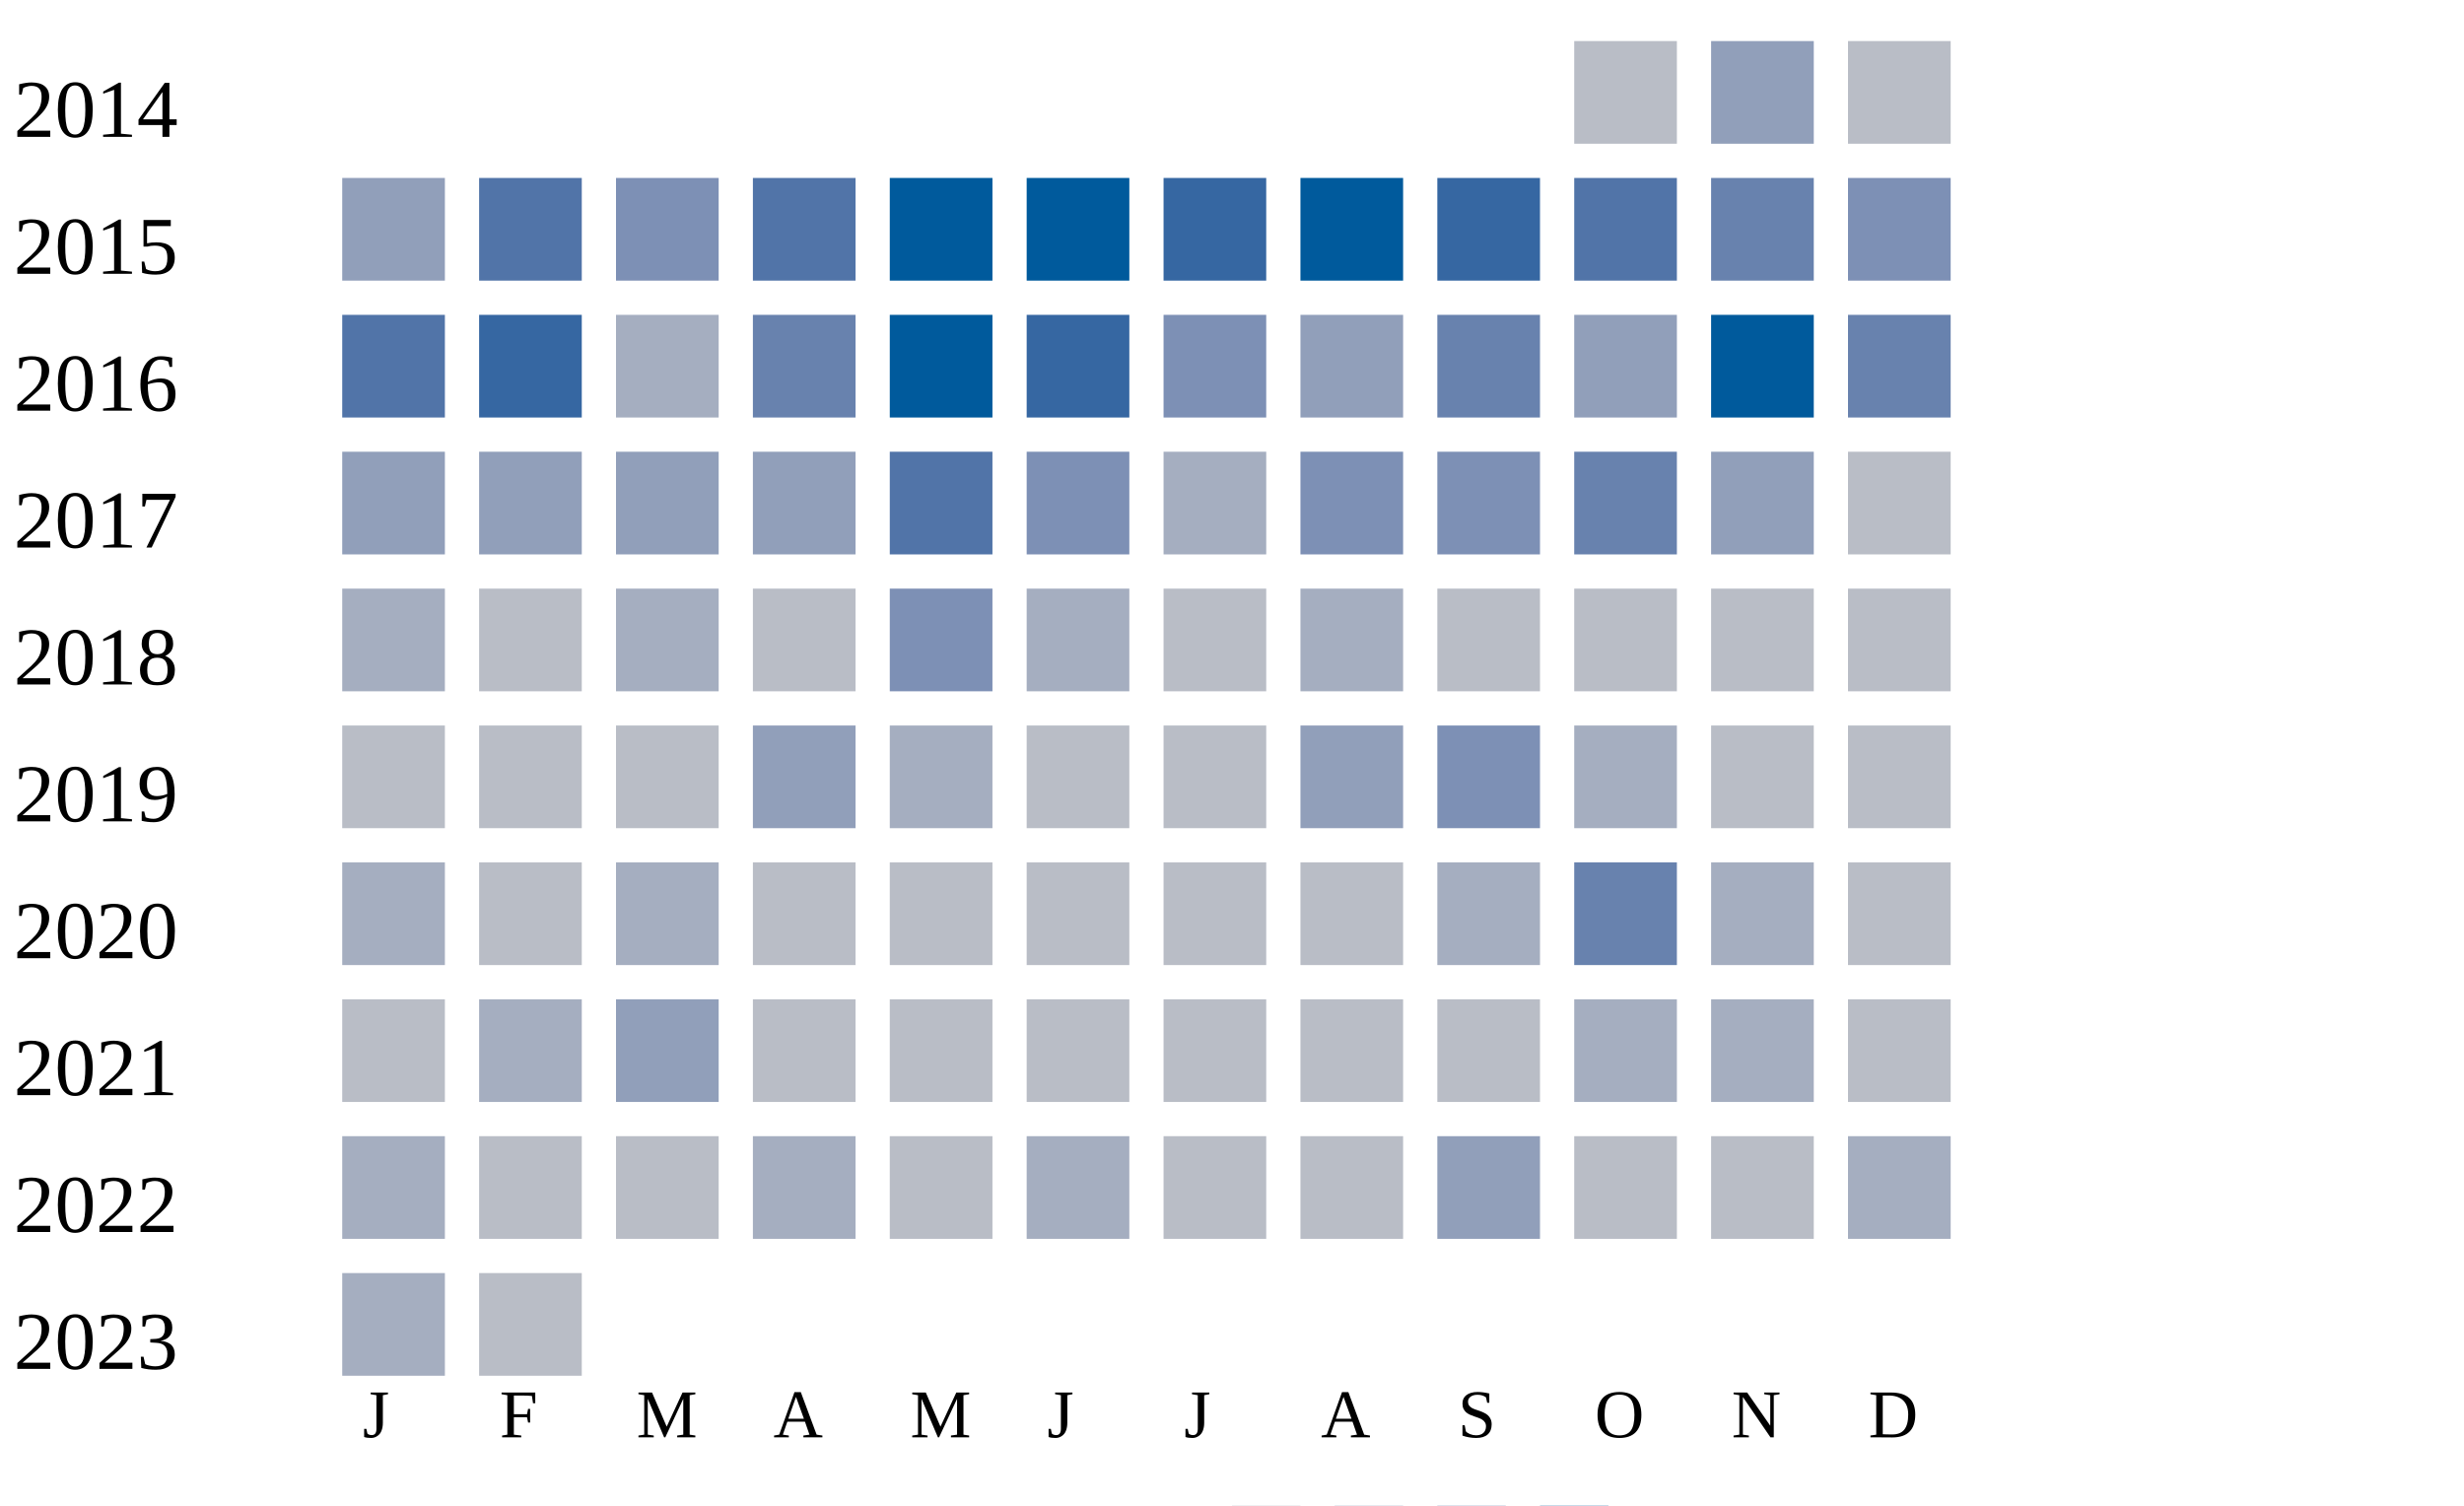
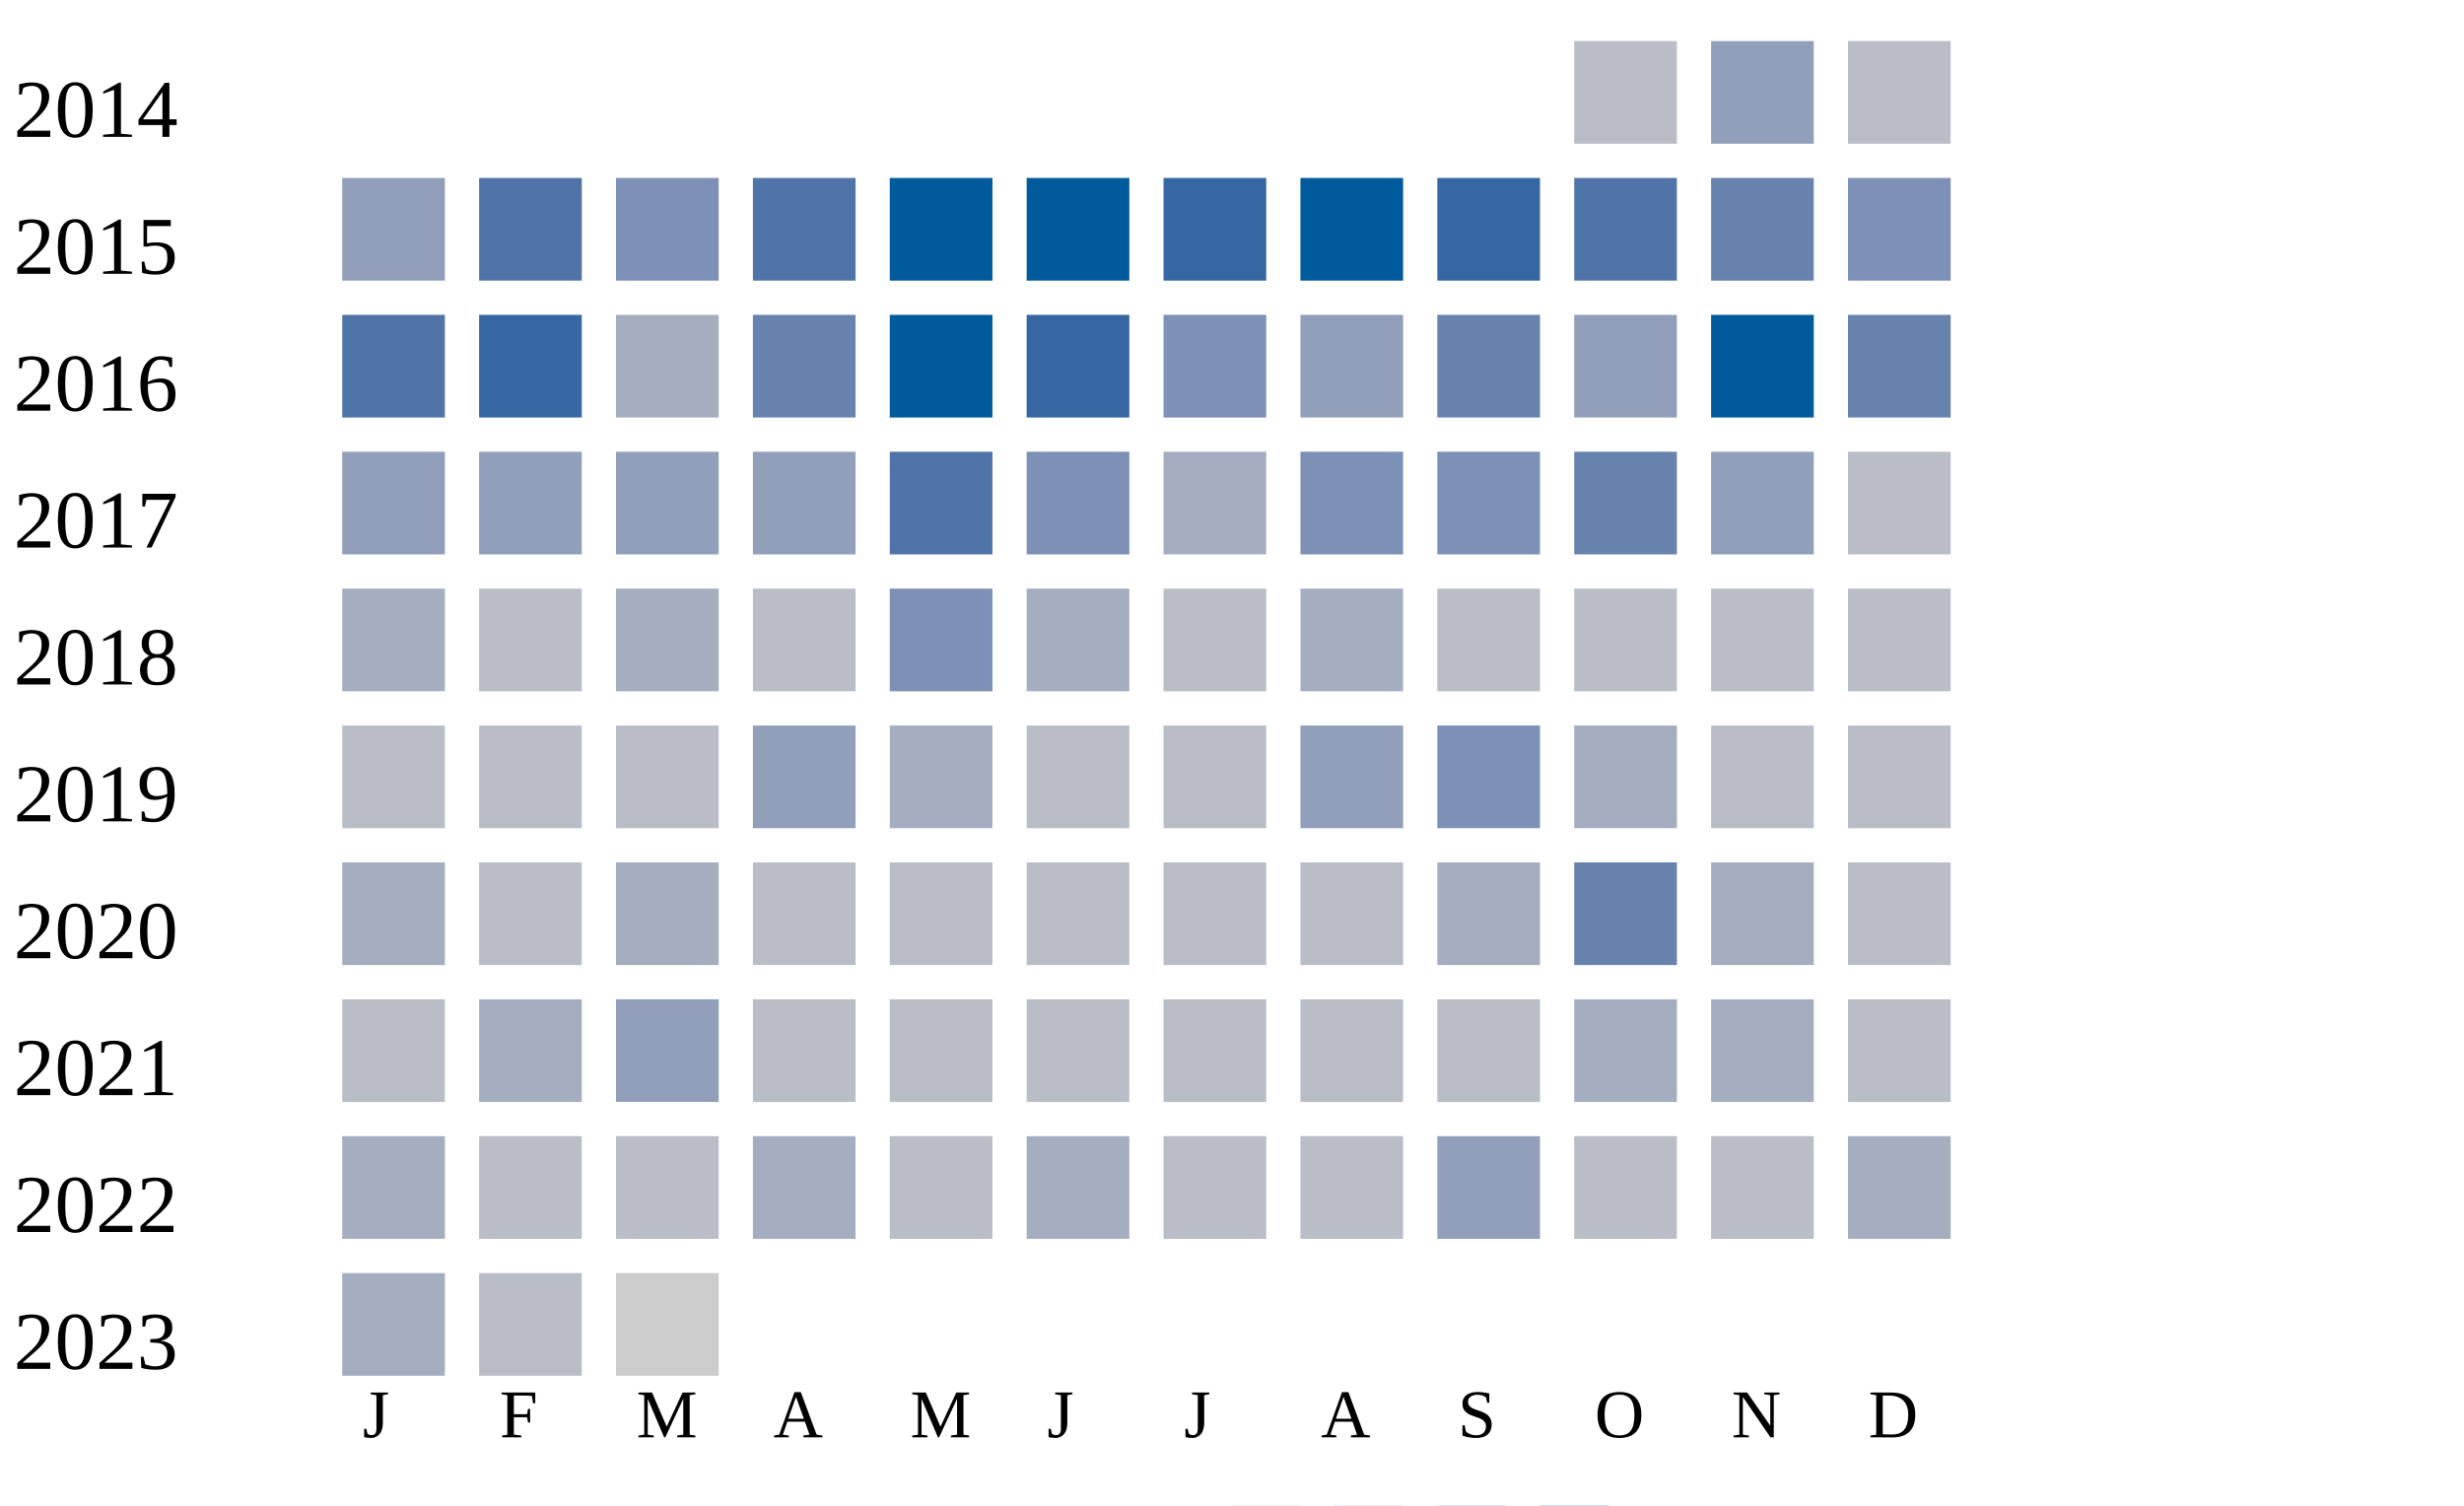
<svg xmlns="http://www.w3.org/2000/svg" width="360" height="220">
  <g transform="translate(0 0)">
    <text x="2" y="20">2014</text>
    <rect x="230" y="6" width="15" height="15" fill="#b9bdc6" />
    <rect x="250" y="6" width="15" height="15" fill="#919fba" />
    <rect x="270" y="6" width="15" height="15" fill="#b9bdc6" />
  </g>
  <g transform="translate(0 20)">
    <text x="2" y="20">2015</text>
    <rect x="50" y="6" width="15" height="15" fill="#919fba" />
    <rect x="70" y="6" width="15" height="15" fill="#5174a8" />
    <rect x="90" y="6" width="15" height="15" fill="#7d90b5" />
    <rect x="110" y="6" width="15" height="15" fill="#5174a8" />
    <rect x="130" y="6" width="15" height="15" fill="#005a9c" />
    <rect x="150" y="6" width="15" height="15" fill="#005a9c" />
    <rect x="170" y="6" width="15" height="15" fill="#3667a2" />
    <rect x="190" y="6" width="15" height="15" fill="#005a9c" />
    <rect x="210" y="6" width="15" height="15" fill="#3667a2" />
    <rect x="230" y="6" width="15" height="15" fill="#5174a8" />
    <rect x="250" y="6" width="15" height="15" fill="#6882ae" />
    <rect x="270" y="6" width="15" height="15" fill="#7d90b5" />
  </g>
  <g transform="translate(0 40)">
    <text x="2" y="20">2016</text>
    <rect x="50" y="6" width="15" height="15" fill="#5174a8" />
    <rect x="70" y="6" width="15" height="15" fill="#3667a2" />
    <rect x="90" y="6" width="15" height="15" fill="#a5aec0" />
    <rect x="110" y="6" width="15" height="15" fill="#6882ae" />
    <rect x="130" y="6" width="15" height="15" fill="#005a9c" />
    <rect x="150" y="6" width="15" height="15" fill="#3667a2" />
    <rect x="170" y="6" width="15" height="15" fill="#7d90b5" />
    <rect x="190" y="6" width="15" height="15" fill="#919fba" />
    <rect x="210" y="6" width="15" height="15" fill="#6882ae" />
    <rect x="230" y="6" width="15" height="15" fill="#919fba" />
    <rect x="250" y="6" width="15" height="15" fill="#005a9c" />
    <rect x="270" y="6" width="15" height="15" fill="#6882ae" />
  </g>
  <g transform="translate(0 60)">
    <text x="2" y="20">2017</text>
    <rect x="50" y="6" width="15" height="15" fill="#919fba" />
    <rect x="70" y="6" width="15" height="15" fill="#919fba" />
    <rect x="90" y="6" width="15" height="15" fill="#919fba" />
    <rect x="110" y="6" width="15" height="15" fill="#919fba" />
    <rect x="130" y="6" width="15" height="15" fill="#5174a8" />
    <rect x="150" y="6" width="15" height="15" fill="#7d90b5" />
    <rect x="170" y="6" width="15" height="15" fill="#a5aec0" />
    <rect x="190" y="6" width="15" height="15" fill="#7d90b5" />
    <rect x="210" y="6" width="15" height="15" fill="#7d90b5" />
    <rect x="230" y="6" width="15" height="15" fill="#6882ae" />
    <rect x="250" y="6" width="15" height="15" fill="#919fba" />
    <rect x="270" y="6" width="15" height="15" fill="#b9bdc6" />
  </g>
  <g transform="translate(0 80)">
    <text x="2" y="20">2018</text>
    <rect x="50" y="6" width="15" height="15" fill="#a5aec0" />
    <rect x="70" y="6" width="15" height="15" fill="#b9bdc6" />
    <rect x="90" y="6" width="15" height="15" fill="#a5aec0" />
    <rect x="110" y="6" width="15" height="15" fill="#b9bdc6" />
    <rect x="130" y="6" width="15" height="15" fill="#7d90b5" />
    <rect x="150" y="6" width="15" height="15" fill="#a5aec0" />
    <rect x="170" y="6" width="15" height="15" fill="#b9bdc6" />
    <rect x="190" y="6" width="15" height="15" fill="#a5aec0" />
    <rect x="210" y="6" width="15" height="15" fill="#b9bdc6" />
    <rect x="230" y="6" width="15" height="15" fill="#b9bdc6" />
    <rect x="250" y="6" width="15" height="15" fill="#b9bdc6" />
    <rect x="270" y="6" width="15" height="15" fill="#b9bdc6" />
  </g>
  <g transform="translate(0 100)">
    <text x="2" y="20">2019</text>
    <rect x="50" y="6" width="15" height="15" fill="#b9bdc6" />
    <rect x="70" y="6" width="15" height="15" fill="#b9bdc6" />
    <rect x="90" y="6" width="15" height="15" fill="#b9bdc6" />
    <rect x="110" y="6" width="15" height="15" fill="#919fba" />
    <rect x="130" y="6" width="15" height="15" fill="#a5aec0" />
    <rect x="150" y="6" width="15" height="15" fill="#b9bdc6" />
    <rect x="170" y="6" width="15" height="15" fill="#b9bdc6" />
    <rect x="190" y="6" width="15" height="15" fill="#919fba" />
    <rect x="210" y="6" width="15" height="15" fill="#7d90b5" />
    <rect x="230" y="6" width="15" height="15" fill="#a5aec0" />
    <rect x="250" y="6" width="15" height="15" fill="#b9bdc6" />
    <rect x="270" y="6" width="15" height="15" fill="#b9bdc6" />
  </g>
  <g transform="translate(0 120)">
    <text x="2" y="20">2020</text>
    <rect x="50" y="6" width="15" height="15" fill="#a5aec0" />
    <rect x="70" y="6" width="15" height="15" fill="#b9bdc6" />
    <rect x="90" y="6" width="15" height="15" fill="#a5aec0" />
    <rect x="110" y="6" width="15" height="15" fill="#b9bdc6" />
    <rect x="130" y="6" width="15" height="15" fill="#b9bdc6" />
    <rect x="150" y="6" width="15" height="15" fill="#b9bdc6" />
    <rect x="170" y="6" width="15" height="15" fill="#b9bdc6" />
    <rect x="190" y="6" width="15" height="15" fill="#b9bdc6" />
    <rect x="210" y="6" width="15" height="15" fill="#a5aec0" />
    <rect x="230" y="6" width="15" height="15" fill="#6882ae" />
    <rect x="250" y="6" width="15" height="15" fill="#a5aec0" />
    <rect x="270" y="6" width="15" height="15" fill="#b9bdc6" />
  </g>
  <g transform="translate(0 140)">
    <text x="2" y="20">2021</text>
    <rect x="50" y="6" width="15" height="15" fill="#b9bdc6" />
    <rect x="70" y="6" width="15" height="15" fill="#a5aec0" />
    <rect x="90" y="6" width="15" height="15" fill="#919fba" />
    <rect x="110" y="6" width="15" height="15" fill="#b9bdc6" />
    <rect x="130" y="6" width="15" height="15" fill="#b9bdc6" />
    <rect x="150" y="6" width="15" height="15" fill="#b9bdc6" />
    <rect x="170" y="6" width="15" height="15" fill="#b9bdc6" />
    <rect x="190" y="6" width="15" height="15" fill="#b9bdc6" />
    <rect x="210" y="6" width="15" height="15" fill="#b9bdc6" />
    <rect x="230" y="6" width="15" height="15" fill="#a5aec0" />
    <rect x="250" y="6" width="15" height="15" fill="#a5aec0" />
    <rect x="270" y="6" width="15" height="15" fill="#b9bdc6" />
  </g>
  <g transform="translate(0 160)">
    <text x="2" y="20">2022</text>
    <rect x="50" y="6" width="15" height="15" fill="#a5aec0" />
    <rect x="70" y="6" width="15" height="15" fill="#b9bdc6" />
    <rect x="90" y="6" width="15" height="15" fill="#b9bdc6" />
    <rect x="110" y="6" width="15" height="15" fill="#a5aec0" />
    <rect x="130" y="6" width="15" height="15" fill="#b9bdc6" />
    <rect x="150" y="6" width="15" height="15" fill="#a5aec0" />
    <rect x="170" y="6" width="15" height="15" fill="#b9bdc6" />
    <rect x="190" y="6" width="15" height="15" fill="#b9bdc6" />
    <rect x="210" y="6" width="15" height="15" fill="#919fba" />
    <rect x="230" y="6" width="15" height="15" fill="#b9bdc6" />
    <rect x="250" y="6" width="15" height="15" fill="#b9bdc6" />
    <rect x="270" y="6" width="15" height="15" fill="#a5aec0" />
  </g>
  <g transform="translate(0 180)">
    <text x="2" y="20">2023</text>
    <rect x="50" y="6" width="15" height="15" fill="#a5aec0" />
    <rect x="70" y="6" width="15" height="15" fill="#b9bdc6" />
+     <rect x="90" y="6" width="15" height="15" fill="#cccccc" />
  </g>
  <text style="font-size: 10px; text-align: center" x="53" y="210">J</text>
  <text style="font-size: 10px; text-align: center" x="73" y="210">F</text>
  <text style="font-size: 10px; text-align: center" x="93" y="210">M</text>
  <text style="font-size: 10px; text-align: center" x="113" y="210">A</text>
  <text style="font-size: 10px; text-align: center" x="133" y="210">M</text>
  <text style="font-size: 10px; text-align: center" x="153" y="210">J</text>
  <text style="font-size: 10px; text-align: center" x="173" y="210">J</text>
  <text style="font-size: 10px; text-align: center" x="193" y="210">A</text>
  <text style="font-size: 10px; text-align: center" x="213" y="210">S</text>
  <text style="font-size: 10px; text-align: center" x="233" y="210">O</text>
  <text style="font-size: 10px; text-align: center" x="253" y="210">N</text>
  <text style="font-size: 10px; text-align: center" x="273" y="210">D</text>
  <text style="font-size: 10px;" x="155" y="229">Less</text>
  <rect fill="#b9bdc6" width="10" height="10" x="180" y="220" />
  <rect fill="#919fba" width="10" height="10" x="195" y="220" />
  <rect fill="#6882ae" width="10" height="10" x="210" y="220" />
  <rect fill="#005a9c" width="10" height="10" x="225" y="220" />
  <text x="240" y="229" style="font-size: 10px;">More</text>
</svg>
